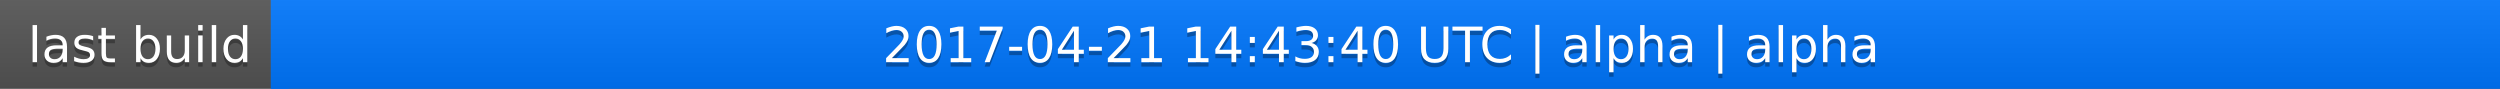
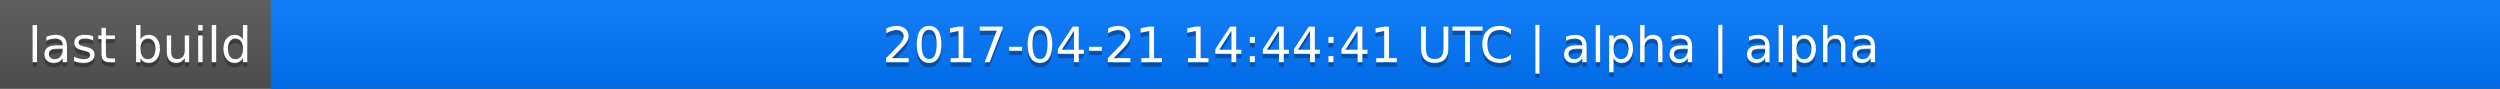
<svg xmlns="http://www.w3.org/2000/svg" width="563" height="20">
  <linearGradient id="a" x2="0" y2="100%">
    <stop offset="0" stop-color="#bbb" stop-opacity=".1" />
    <stop offset="1" stop-opacity=".1" />
  </linearGradient>
  <rect rx="0" width="563" height="20" fill="#555" />
  <rect rx="0" x="61" width="502" height="20" fill="#07f" />
  <path fill="#07f" d="M61 0h4v20h-4z" />
  <rect rx="0" width="563" height="20" fill="url(#a)" />
  <g fill="#fff" text-anchor="middle" font-family="DejaVu Sans,Verdana,Geneva,sans-serif" font-size="11">
    <text x="31.5" y="15" fill="#010101" fill-opacity=".3">last build</text>
    <text x="31.5" y="14">last build</text>
-     <text x="311" y="15" fill="#010101" fill-opacity=".3">2017-04-21 14:43:40 UTC | alpha | alpha</text>
-     <text x="311" y="14">2017-04-21 14:43:40 UTC | alpha | alpha</text>
+     <text x="311" y="15" fill="#010101" fill-opacity=".3">2017-04-21 14:44:41 UTC | alpha | alpha</text>
+     <text x="311" y="14">2017-04-21 14:44:41 UTC | alpha | alpha</text>
  </g>
</svg>
